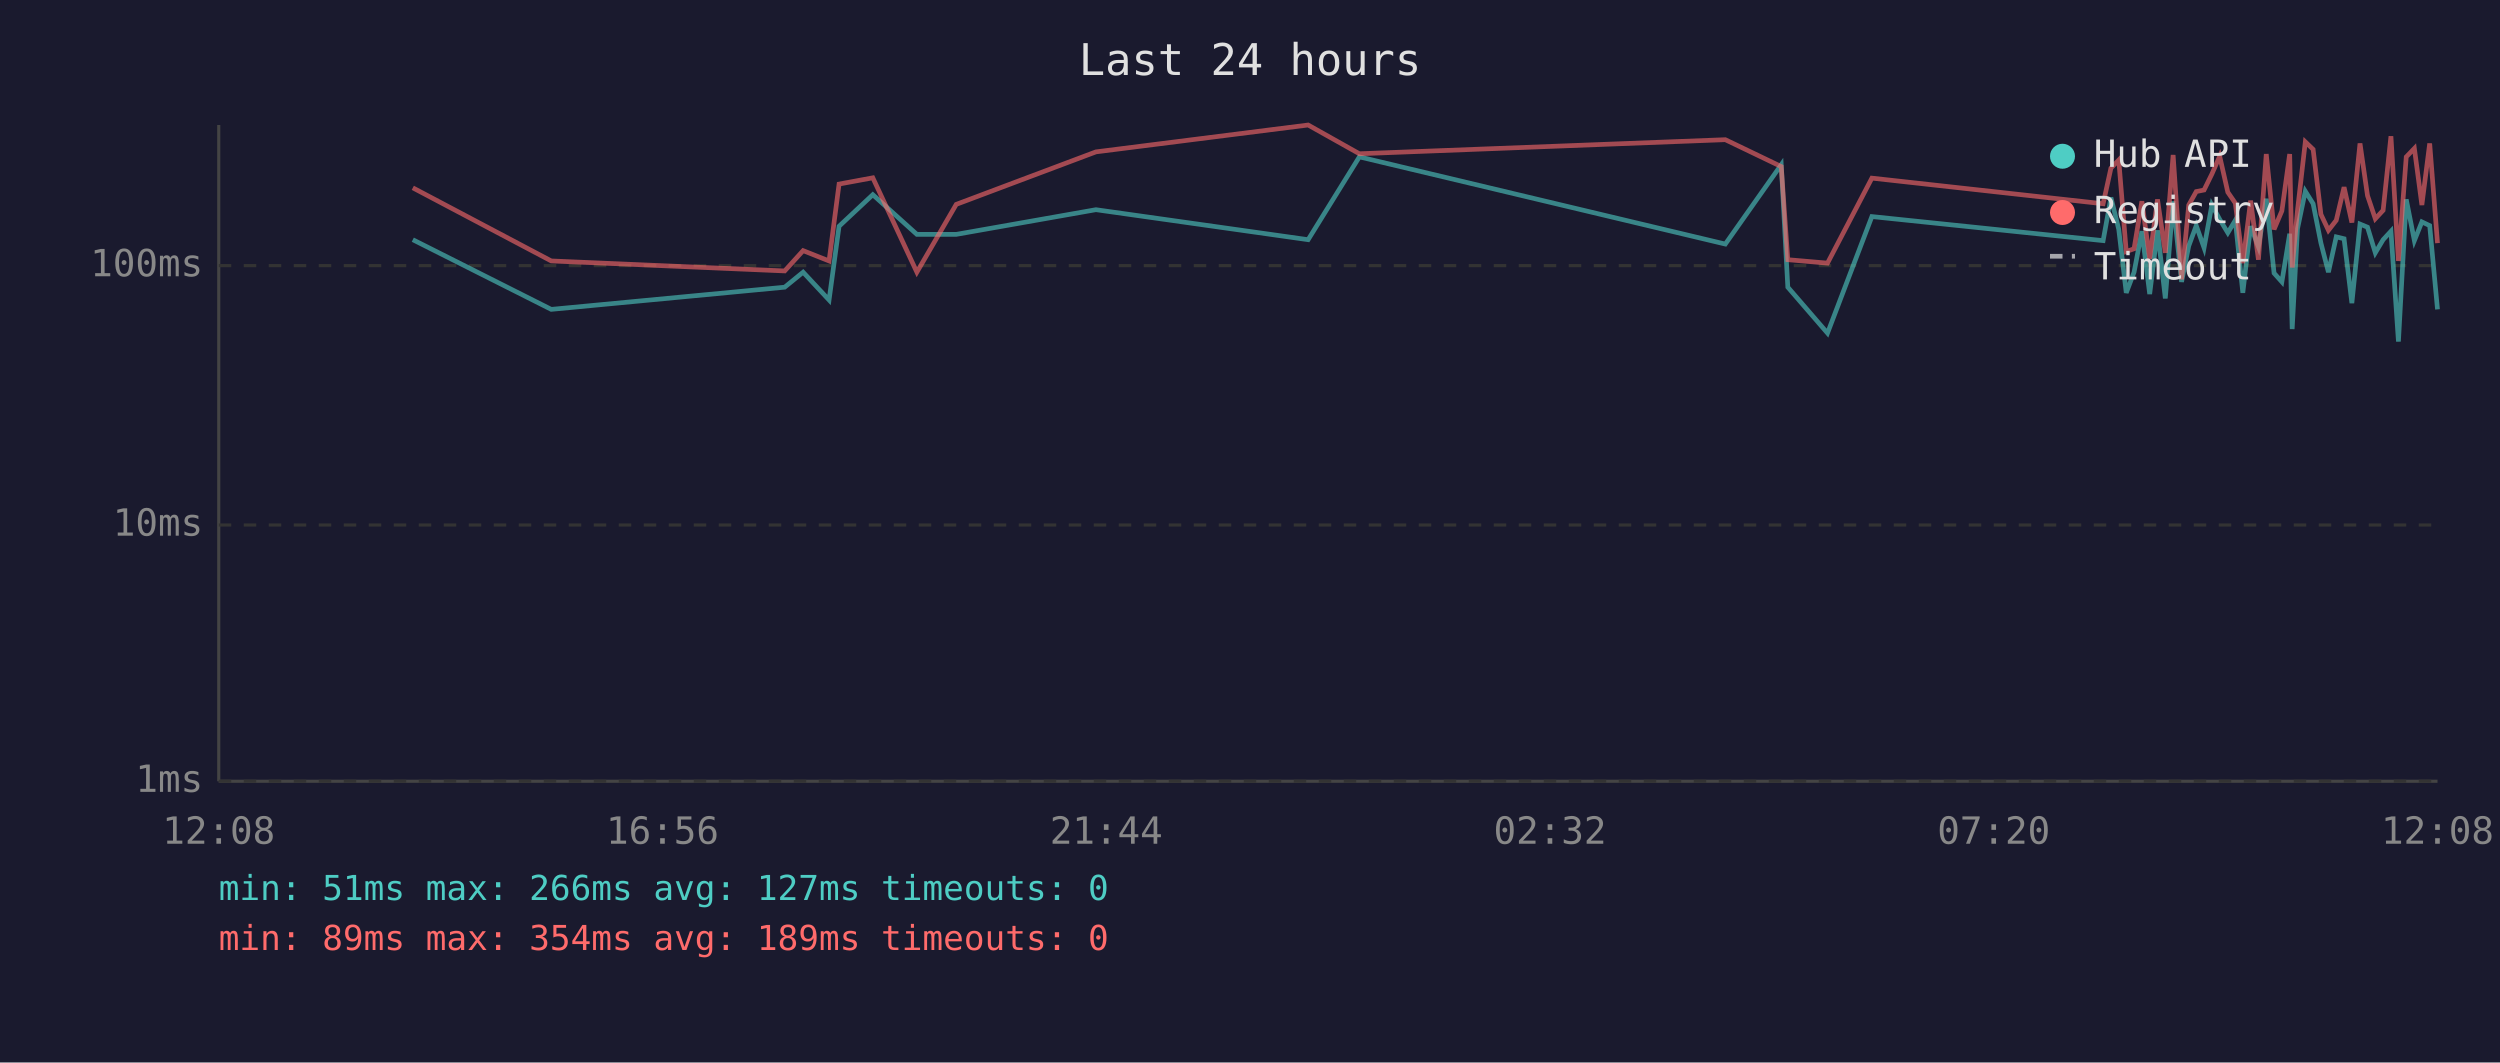
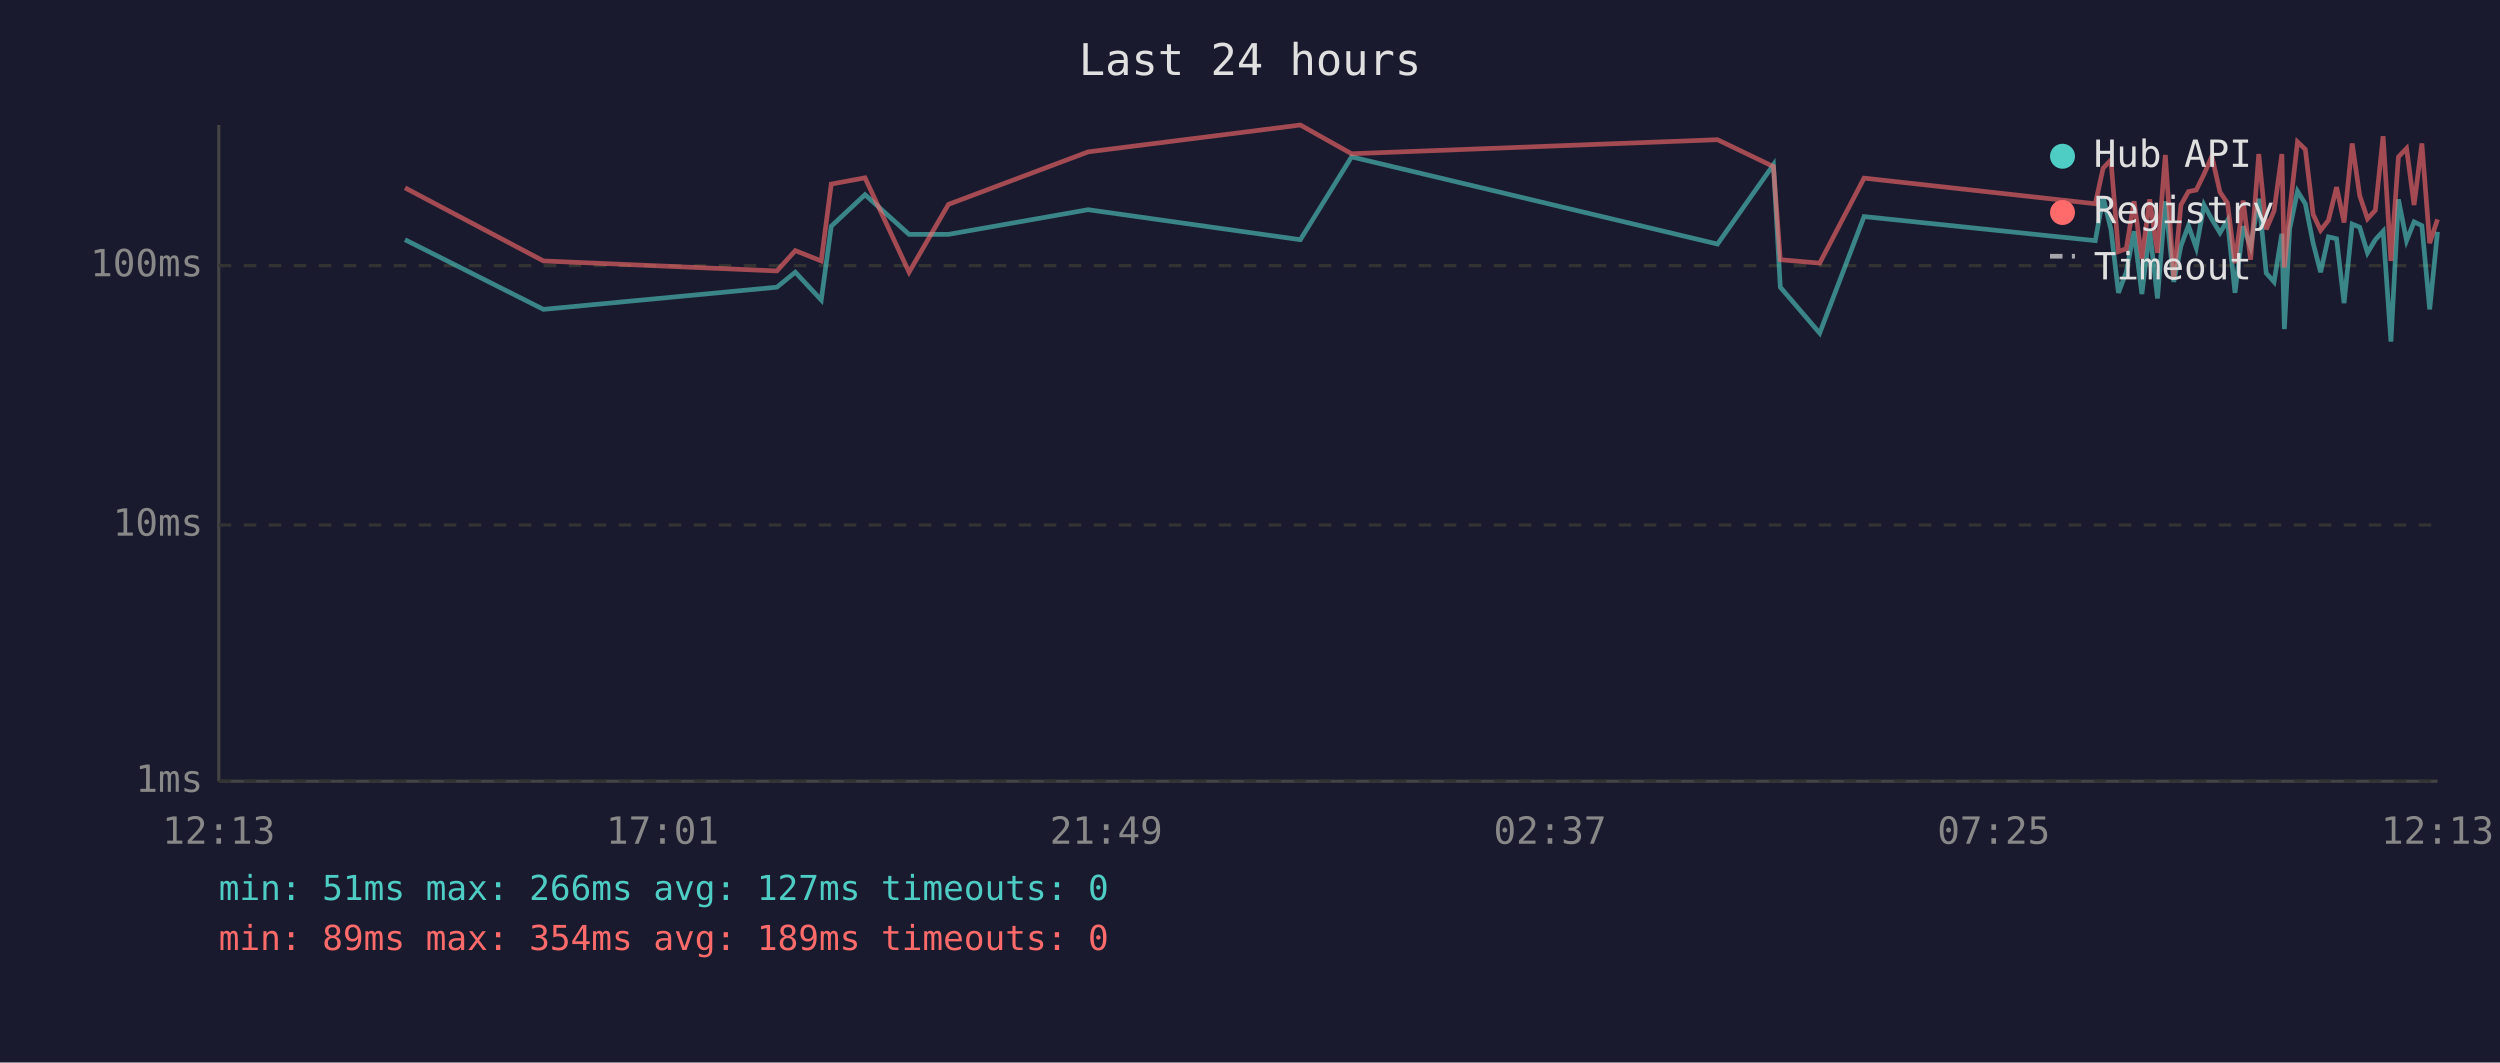
<svg xmlns="http://www.w3.org/2000/svg" viewBox="0 0 800 340" font-family="monospace" font-size="12">
  <rect width="800" height="340" fill="#1a1a2e" />
  <text x="400" y="24" fill="#e0e0e0" font-size="14" text-anchor="middle">Last 24 hours</text>
  <line x1="70" y1="40" x2="70" y2="250" stroke="#444" stroke-width="1" />
  <line x1="70" y1="250" x2="780" y2="250" stroke="#444" stroke-width="1" />
  <line x1="70" y1="250" x2="780" y2="250" stroke="#333" stroke-width="1" stroke-dasharray="4" />
  <text x="65" y="250" fill="#888" text-anchor="end" dominant-baseline="middle">1ms</text>
  <line x1="70" y1="168" x2="780" y2="168" stroke="#333" stroke-width="1" stroke-dasharray="4" />
  <text x="65" y="168" fill="#888" text-anchor="end" dominant-baseline="middle">10ms</text>
  <line x1="70" y1="85" x2="780" y2="85" stroke="#333" stroke-width="1" stroke-dasharray="4" />
  <text x="65" y="85" fill="#888" text-anchor="end" dominant-baseline="middle">100ms</text>
-   <text x="70" y="270" fill="#888" text-anchor="middle">12:08</text>
-   <text x="212" y="270" fill="#888" text-anchor="middle">16:56</text>
-   <text x="354" y="270" fill="#888" text-anchor="middle">21:44</text>
-   <text x="496" y="270" fill="#888" text-anchor="middle">02:32</text>
-   <text x="638" y="270" fill="#888" text-anchor="middle">07:20</text>
-   <text x="780" y="270" fill="#888" text-anchor="middle">12:08</text>
-   <polyline points="132.1,76.7 176.4,99.0 251.1,91.9 257.0,87.1 265.3,96.0 268.5,72.4 279.3,62.3 293.4,75.0 306.0,75.0 350.7,67.1 418.6,76.7 435.0,50.2 552.1,78.1 570.0,52.7 572.1,91.9 584.8,106.6 599.0,69.3 673.0,77.0 675.5,63.2 678.0,73.4 680.4,93.7 682.9,87.1 685.4,74.0 687.9,94.1 690.4,73.7 692.9,95.5 695.4,64.4 698.1,90.2 700.4,78.7 702.8,72.2 705.3,79.3 707.8,65.6 710.3,70.2 712.9,74.5 715.3,70.5 717.7,93.7 720.2,72.4 722.7,79.0 725.2,63.6 727.7,87.4 730.2,90.2 732.7,74.8 733.5,105.3 735.2,73.2 737.7,61.2 740.2,65.2 742.7,77.8 745.1,87.1 747.6,75.8 750.1,76.4 752.6,97.0 755.2,71.7 757.6,72.7 760.1,80.9 762.6,76.7 765.1,74.0 767.5,109.3 770.0,63.8 772.6,77.0 775.0,71.0 777.5,72.2 780.0,99.0" fill="none" stroke="#4ecdc4" stroke-width="1.5" opacity="0.6" />
-   <polyline points="132.1,60.1 176.4,83.5 251.1,86.7 257.0,80.2 265.3,83.5 268.5,58.9 279.3,56.9 293.4,87.1 306.0,65.4 350.7,48.6 418.6,40.0 435.0,49.2 552.1,44.7 570.0,53.3 572.1,83.1 584.8,84.2 599.0,57.0 673.0,65.2 675.5,53.8 678.0,51.2 680.4,80.5 682.9,79.6 685.4,64.4 687.9,82.8 690.4,63.8 692.9,80.9 695.4,49.6 698.1,89.4 700.4,65.6 702.8,61.3 705.3,60.8 707.8,55.7 710.3,50.0 712.9,61.5 715.3,65.0 717.7,84.2 720.2,64.2 722.7,83.1 725.2,49.3 727.7,73.4 730.2,67.5 732.7,49.3 733.5,85.6 735.2,67.3 737.7,45.4 740.2,47.8 742.7,68.6 745.1,73.7 747.6,70.5 750.1,59.9 752.6,71.2 755.2,45.9 757.6,62.6 760.1,70.0 762.6,67.3 765.1,43.6 767.5,83.5 770.0,50.2 772.6,47.5 775.0,65.6 777.5,45.9 780.0,77.8" fill="none" stroke="#ff6b6b" stroke-width="1.5" opacity="0.6" />
+   <text x="70" y="270" fill="#888" text-anchor="middle">12:13</text>
+   <text x="212" y="270" fill="#888" text-anchor="middle">17:01</text>
+   <text x="354" y="270" fill="#888" text-anchor="middle">21:49</text>
+   <text x="496" y="270" fill="#888" text-anchor="middle">02:37</text>
+   <text x="638" y="270" fill="#888" text-anchor="middle">07:25</text>
+   <text x="780" y="270" fill="#888" text-anchor="middle">12:13</text>
+   <polyline points="129.6,76.7 173.9,99.0 248.6,91.9 254.5,87.1 262.8,96.0 266.0,72.4 276.8,62.3 290.9,75.0 303.5,75.0 348.2,67.1 416.1,76.7 432.5,50.2 549.6,78.1 567.5,52.7 569.7,91.9 582.3,106.6 596.5,69.3 670.5,77.0 673.0,63.2 675.5,73.4 677.9,93.7 680.4,87.1 682.9,74.0 685.4,94.1 687.9,73.7 690.4,95.5 692.9,64.4 695.6,90.2 697.9,78.7 700.3,72.2 702.8,79.3 705.3,65.6 707.8,70.2 710.4,74.5 712.8,70.5 715.2,93.7 717.8,72.4 720.2,79.0 722.8,63.6 725.2,87.4 727.7,90.2 730.2,74.8 731.0,105.3 732.7,73.2 735.2,61.2 737.7,65.2 740.2,77.8 742.6,87.1 745.1,75.8 747.7,76.4 750.1,97.0 752.7,71.7 755.1,72.7 757.6,80.9 760.1,76.7 762.6,74.0 765.1,109.3 767.5,63.8 770.1,77.0 772.5,71.0 775.0,72.2 777.5,99.0 780.0,74.2" fill="none" stroke="#4ecdc4" stroke-width="1.5" opacity="0.6" />
+   <polyline points="129.6,60.1 173.9,83.5 248.6,86.7 254.5,80.2 262.8,83.5 266.0,58.9 276.8,56.9 290.9,87.1 303.5,65.4 348.2,48.6 416.1,40.0 432.5,49.2 549.6,44.7 567.5,53.3 569.7,83.1 582.3,84.2 596.5,57.0 670.5,65.2 673.0,53.8 675.5,51.2 677.9,80.5 680.4,79.6 682.9,64.4 685.4,82.8 687.9,63.8 690.4,80.9 692.9,49.6 695.6,89.4 697.9,65.6 700.3,61.3 702.8,60.8 705.3,55.7 707.8,50.0 710.4,61.5 712.8,65.0 715.2,84.2 717.8,64.2 720.2,83.1 722.8,49.3 725.2,73.4 727.7,67.5 730.2,49.3 731.0,85.6 732.7,67.3 735.2,45.4 737.7,47.8 740.2,68.6 742.6,73.7 745.1,70.5 747.7,59.9 750.1,71.2 752.7,45.9 755.1,62.6 757.6,70.0 760.1,67.3 762.6,43.6 765.1,83.5 767.5,50.2 770.1,47.5 772.5,65.6 775.0,45.9 777.5,77.8 780.0,70.2" fill="none" stroke="#ff6b6b" stroke-width="1.5" opacity="0.6" />
  <circle cx="660" cy="50" r="4" fill="#4ecdc4" />
  <text x="670" y="50" fill="#e0e0e0" dominant-baseline="middle">Hub API</text>
  <circle cx="660" cy="68" r="4" fill="#ff6b6b" />
  <text x="670" y="68" fill="#e0e0e0" dominant-baseline="middle">Registry</text>
  <line x1="656" y1="82" x2="664" y2="82" stroke="#e0e0e0" stroke-width="1.5" stroke-dasharray="4,3" opacity="0.7" />
  <text x="670" y="86" fill="#e0e0e0" dominant-baseline="middle">Timeout</text>
  <text x="70" y="288" fill="#4ecdc4" font-size="11">min: 51ms  max: 266ms  avg: 127ms  timeouts: 0</text>
  <text x="70" y="304" fill="#ff6b6b" font-size="11">min: 89ms  max: 354ms  avg: 189ms  timeouts: 0</text>
</svg>
